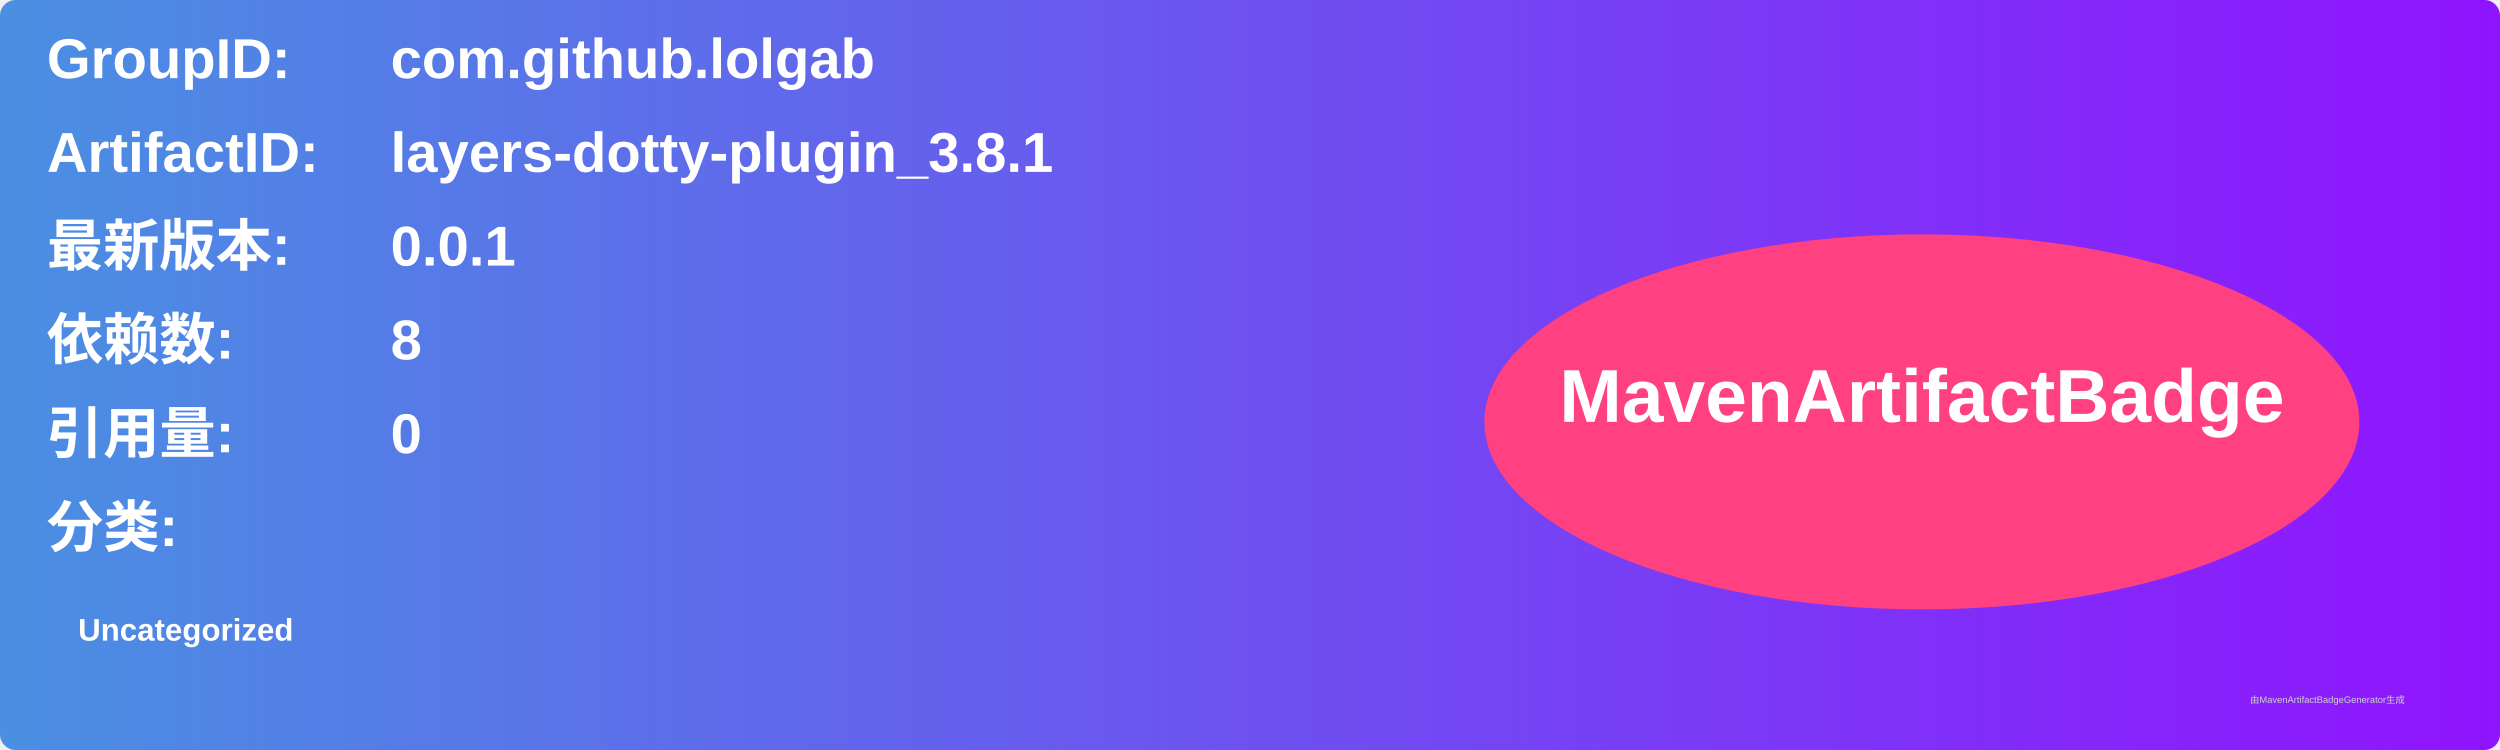
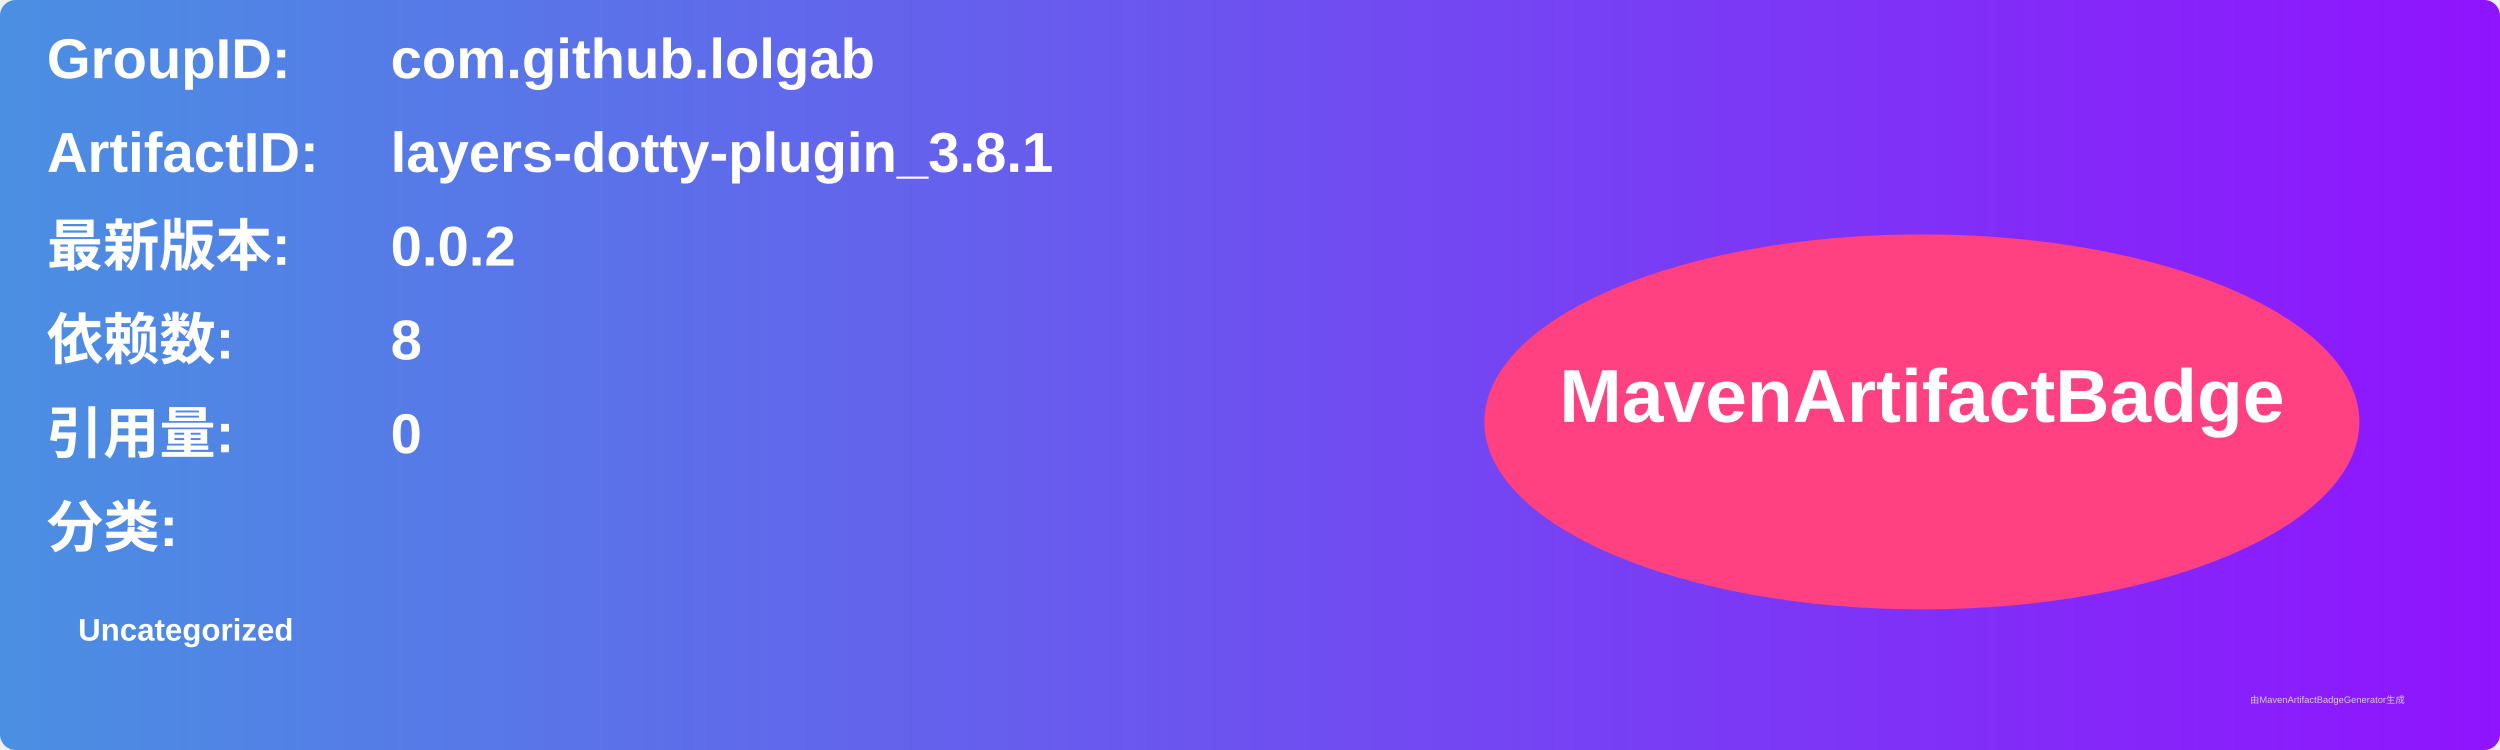
<svg xmlns="http://www.w3.org/2000/svg" width="800" height="240" viewBox="0 0 800 240">
  <linearGradient id="grad" x1="0%" y1="0%" x2="100%" y2="0%">
    <stop offset="0%" stop-color="#4a90e2" />
    <stop offset="100%" stop-color="#9013fe" />
  </linearGradient>
  <rect width="100%" height="100%" rx="5" ry="5" fill="url(#grad)" />
  <g transform="translate(15, 15)">
    <text x="0" y="10" font-family="Arial" font-size="18" fill="white" font-weight="bold" width="260">GroupID:</text>
    <text x="110" y="10" font-family="Arial" font-size="18" fill="white" font-weight="bold" width="460">com.github.lolgab</text>
    <text x="0" y="40" font-family="Arial" font-size="18" fill="white" font-weight="bold" width="260">ArtifactID:</text>
    <text x="110" y="40" font-family="Arial" font-size="18" fill="white" font-weight="bold" width="460">layers-dotty-plugin_3.8.1</text>
    <text x="0" y="70" font-family="Arial" font-size="18" fill="white" font-weight="bold">最新版本:</text>
    <text x="110" y="70" font-family="Arial" font-size="18" fill="white" font-weight="bold">
-       <tspan font-weight="bold">0.0.1</tspan>
+       <tspan font-weight="bold">0.0.2</tspan>
    </text>
    <text x="0" y="100" font-family="Arial" font-size="18" fill="white" font-weight="bold">依赖数: </text>
    <text x="110" y="100" font-family="Arial" font-size="18" fill="white">
      <tspan font-weight="bold">8</tspan>
    </text>
    <text x="0" y="130" font-family="Arial" font-size="18" fill="white" font-weight="bold">引用量: </text>
    <text x="110" y="130" font-family="Arial" font-size="18" fill="white">
      <tspan font-weight="bold">0</tspan>
    </text>
    <text x="0" y="160" font-family="Arial" font-size="18" fill="white" font-weight="bold">分类:</text>
    <text x="10" y="190" font-family="Arial" font-size="10" fill="white">
      <tspan font-weight="bold">Uncategorized</tspan>
    </text>
    <ellipse cx="600" cy="120" rx="140" ry="60" fill="#ff4081" />
    <text x="600" y="120" text-anchor="middle" font-family="Arial" font-size="24" fill="white" font-weight="bold">MavenArtifactBadge</text>
  </g>
  <text x="720" y="225" font-family="Arial" font-size="3" fill="#d0d0d0">由MavenArtifactBadgeGenerator生成</text>
</svg>
